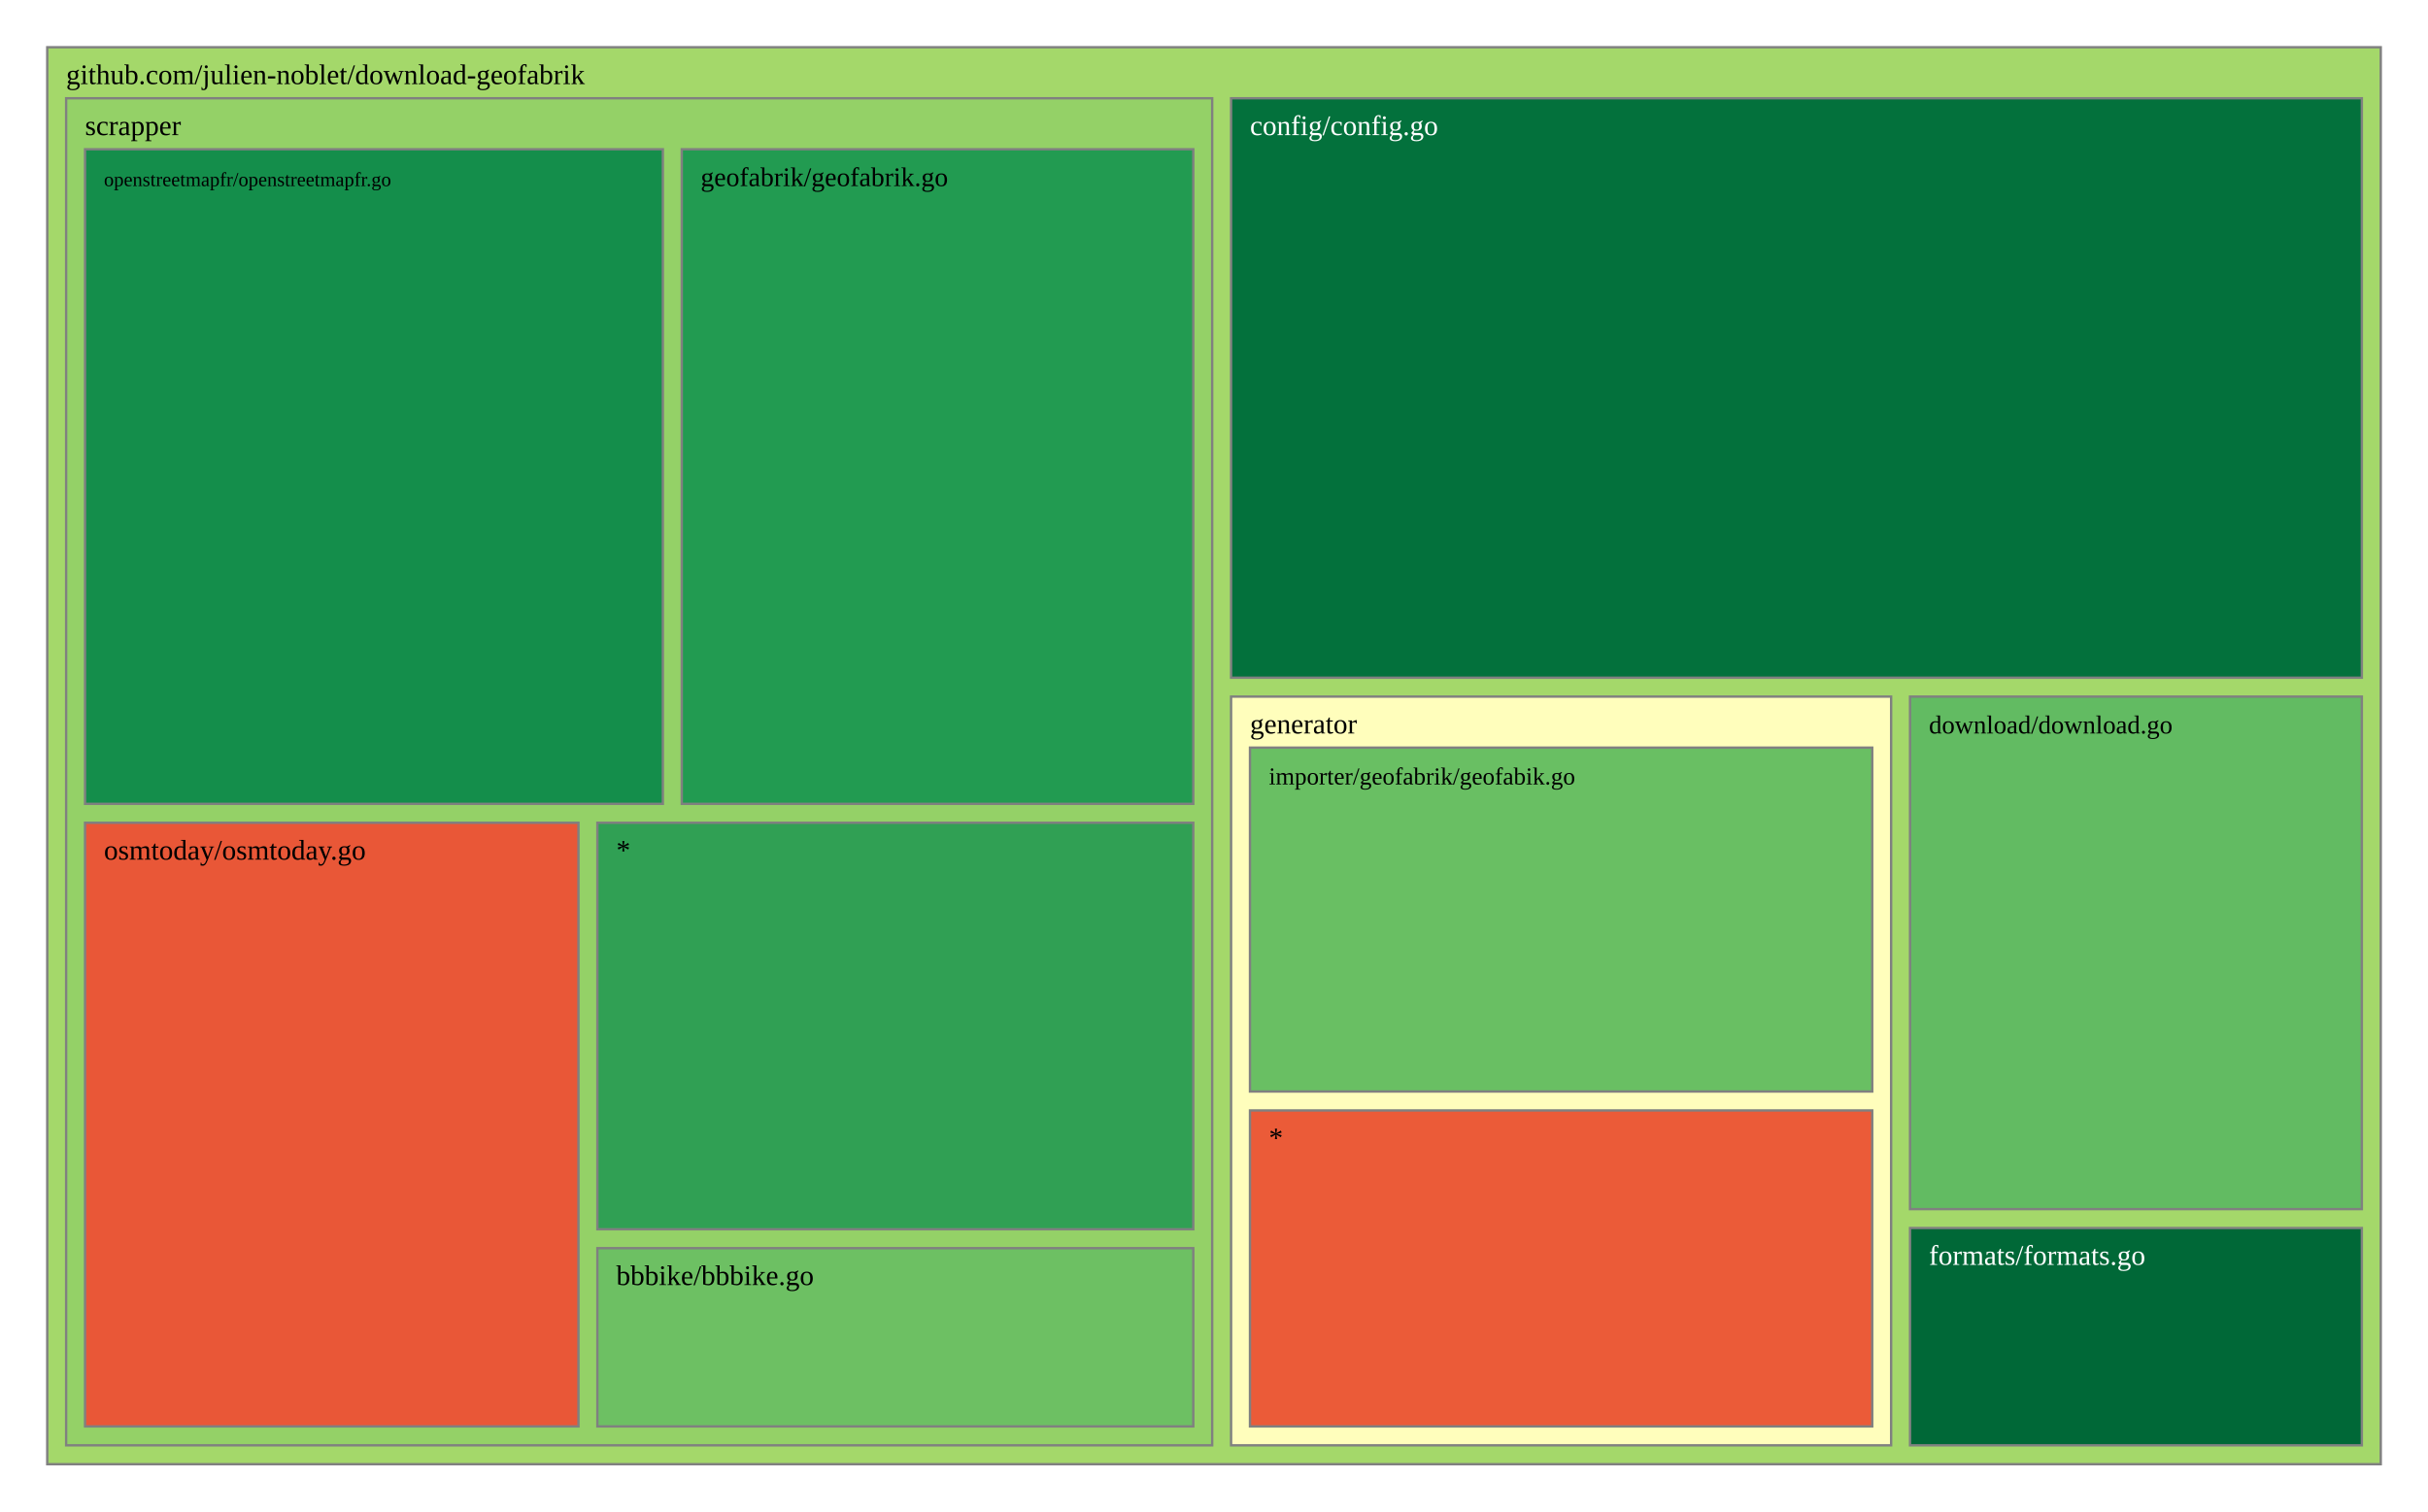
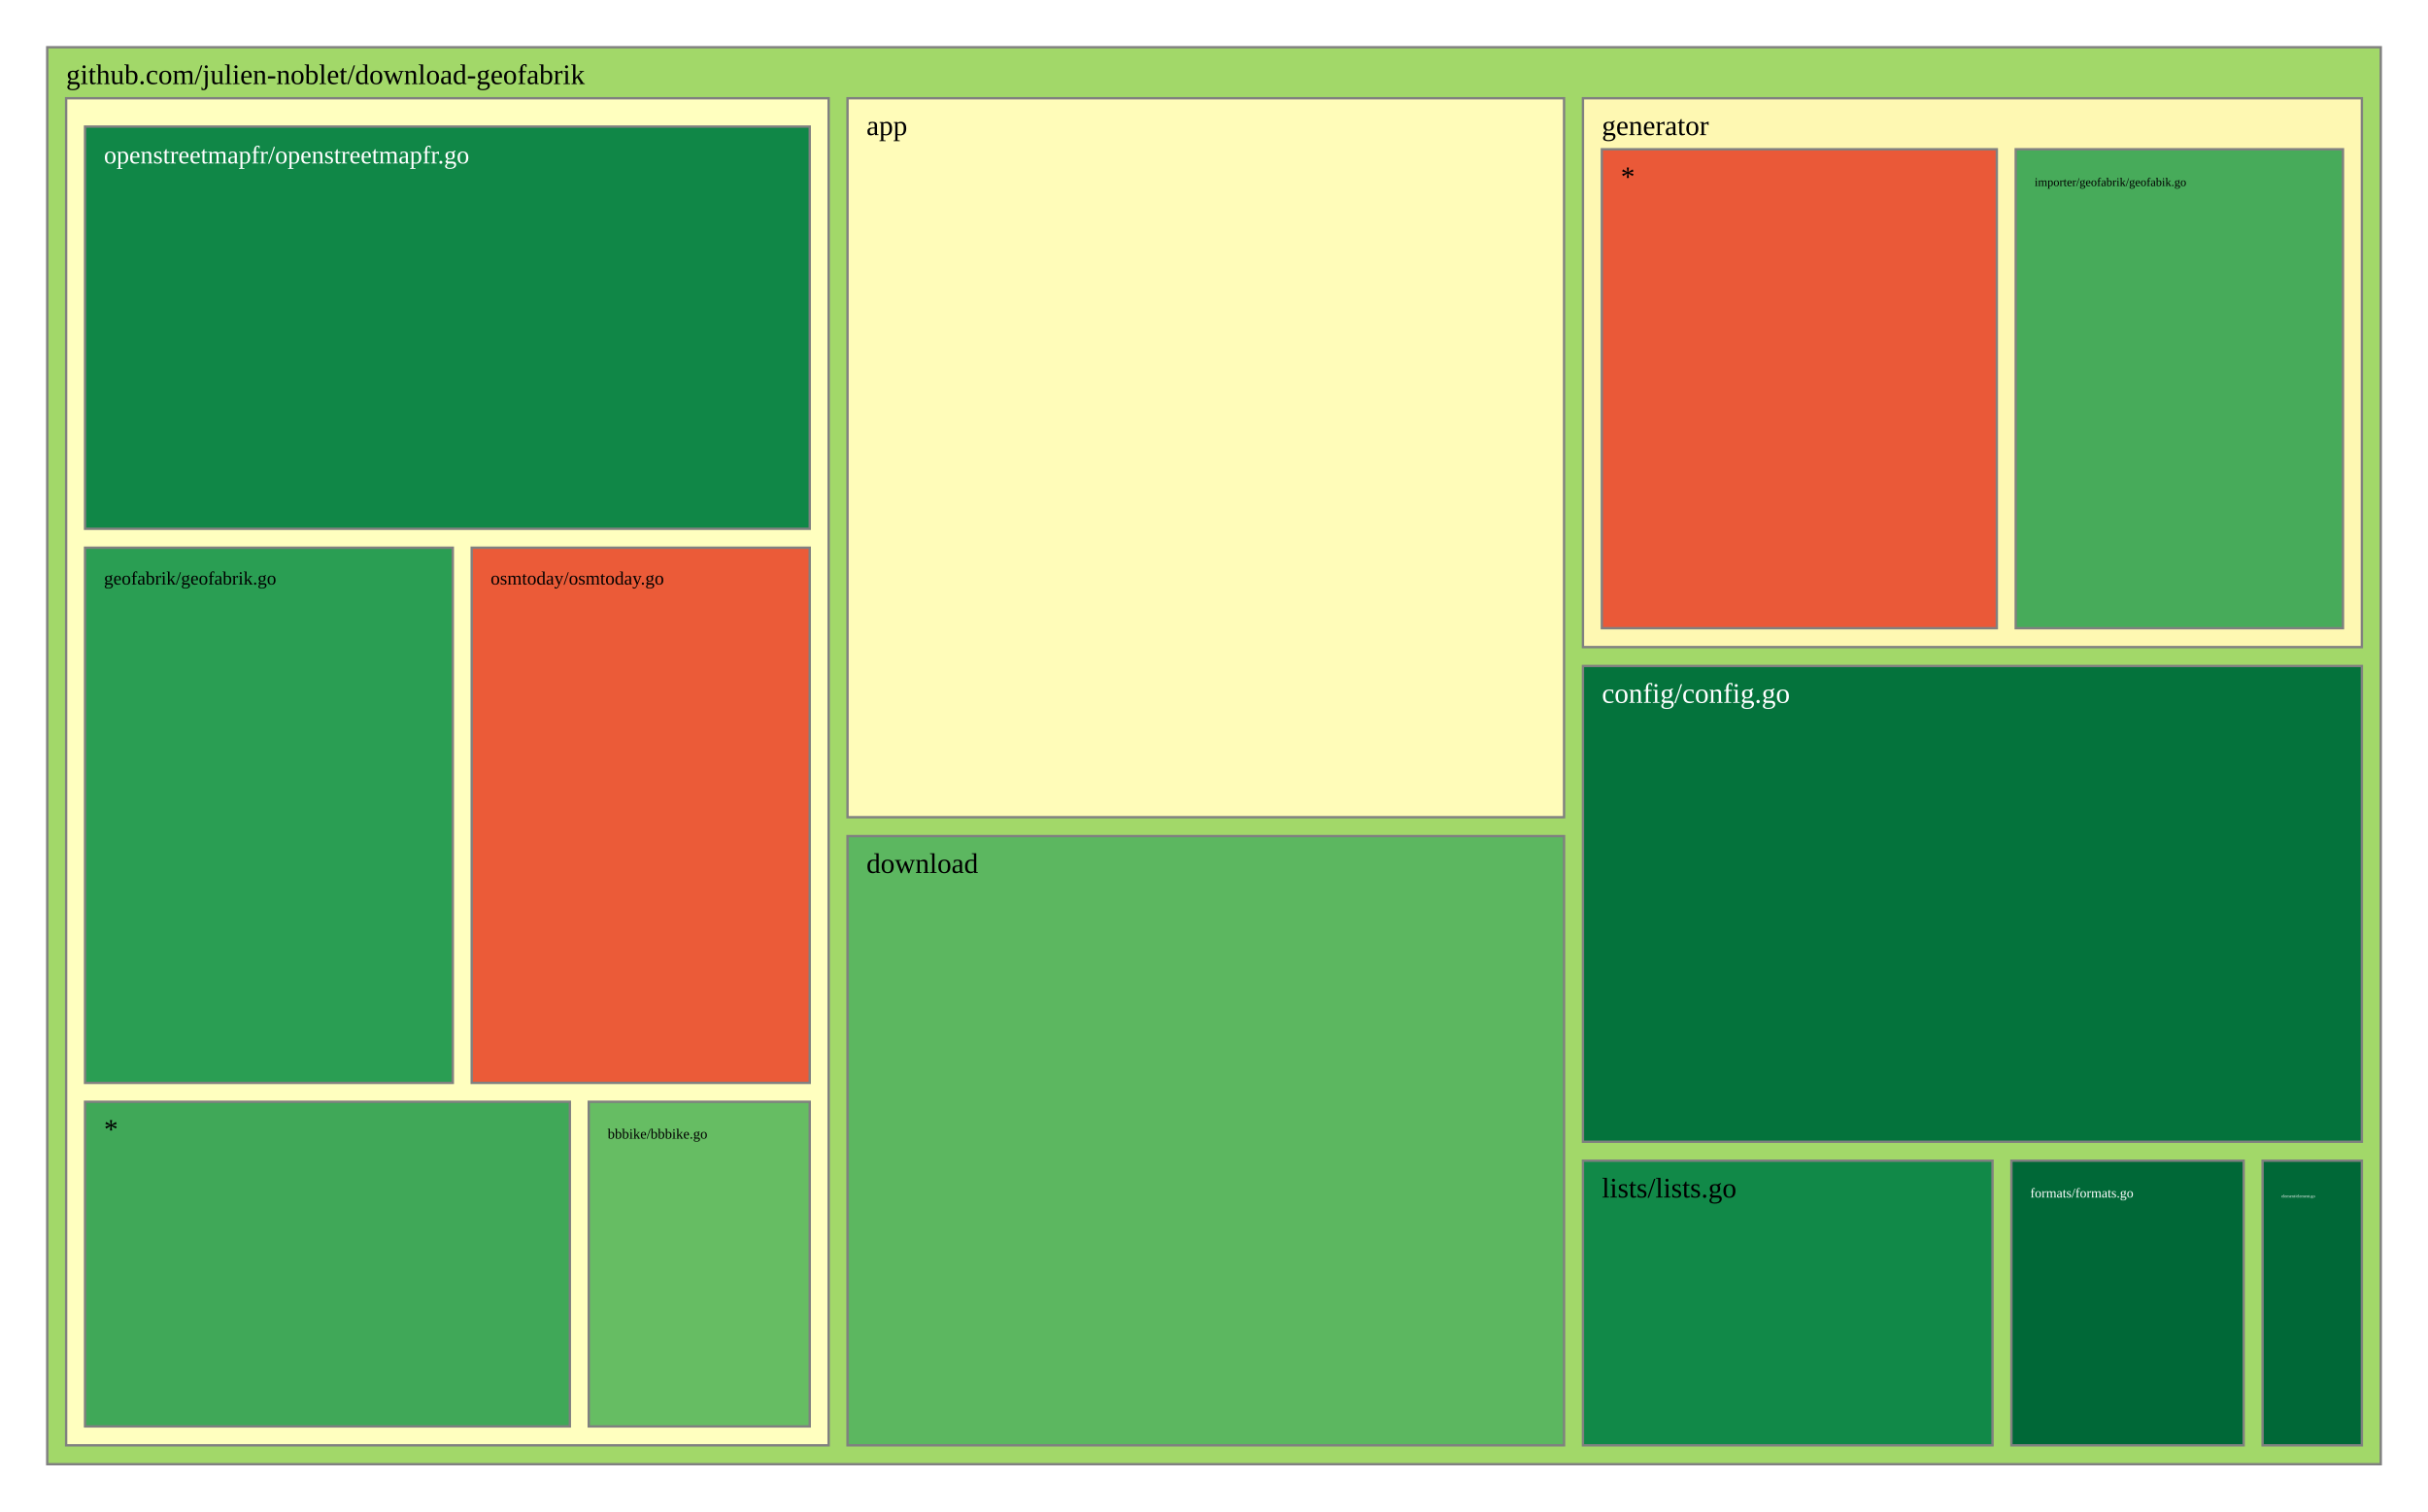
<svg xmlns="http://www.w3.org/2000/svg" viewBox="0 0 1028 640" style="background: white none repeat scroll 0% 0%;">
  <g>
-     <rect x="20" y="20" width="988" height="600" style="fill: rgb(164, 216, 106);opacity:1;fill-opacity:1.00;stroke:rgb(128,128,128);stroke-width:1px;stroke-opacity:1.00;" />
+     <rect x="20" y="20" width="988" height="600" style="fill: rgb(162, 216, 105);opacity:1;fill-opacity:1.00;stroke:rgb(128,128,128);stroke-width:1px;stroke-opacity:1.00;" />
    <text data-notex="1" text-anchor="start" transform="translate(28,35.6) scale(1)" style="font-family: Open Sans, verdana, arial, sans-serif !important; font-size: 12px; fill: rgb(0, 0, 0); fill-opacity: 1.00; white-space: pre;" data-math="N">github.com/julien-noblet/download-geofabrik</text>
  </g>
  <g>
-     <rect x="521.231" y="41.6" width="478.769" height="245.37" style="fill: rgb(3, 113, 60);opacity:1;fill-opacity:1.00;stroke:rgb(128,128,128);stroke-width:1px;stroke-opacity:1.00;" />
-     <text data-notex="1" text-anchor="start" transform="translate(529.2308,57.2) scale(1)" style="font-family: Open Sans, verdana, arial, sans-serif !important; font-size: 12px; fill: rgb(255, 255, 255); fill-opacity: 1.00; white-space: pre;" data-math="N">config/config.go</text>
+     <rect x="358.837" y="41.6" width="303.376" height="304.439" style="fill: rgb(255, 252, 185);opacity:1;fill-opacity:1.00;stroke:rgb(128,128,128);stroke-width:1px;stroke-opacity:1.00;" />
+     <text data-notex="1" text-anchor="start" transform="translate(366.8369,57.2) scale(1)" style="font-family: Open Sans, verdana, arial, sans-serif !important; font-size: 12px; fill: rgb(0, 0, 0); fill-opacity: 1.00; white-space: pre;" data-math="N">app</text>
  </g>
  <g>
-     <rect x="808.693" y="294.97" width="191.307" height="217.021" style="fill: rgb(98, 187, 98);opacity:1;fill-opacity:1.00;stroke:rgb(128,128,128);stroke-width:1px;stroke-opacity:1.00;" />
-     <text data-notex="1" text-anchor="start" transform="translate(816.6929,310.5699) scale(0.913058)" style="font-family: Open Sans, verdana, arial, sans-serif !important; font-size: 12px; fill: rgb(0, 0, 0); fill-opacity: 1.00; white-space: pre;" data-math="N">download/download.go</text>
+     <rect x="670.213" y="282.005" width="329.787" height="201.462" style="fill: rgb(4, 115, 60);opacity:1;fill-opacity:1.00;stroke:rgb(128,128,128);stroke-width:1px;stroke-opacity:1.00;" />
+     <text data-notex="1" text-anchor="start" transform="translate(678.2128,297.6049) scale(1)" style="font-family: Open Sans, verdana, arial, sans-serif !important; font-size: 12px; fill: rgb(255, 255, 255); fill-opacity: 1.00; white-space: pre;" data-math="N">config/config.go</text>
  </g>
  <g>
-     <rect x="808.693" y="519.991" width="191.307" height="92.009" style="fill: rgb(0, 104, 55);opacity:1;fill-opacity:1.00;stroke:rgb(128,128,128);stroke-width:1px;stroke-opacity:1.00;" />
-     <text data-notex="1" text-anchor="start" transform="translate(816.6929,535.5907) scale(1)" style="font-family: Open Sans, verdana, arial, sans-serif !important; font-size: 12px; fill: rgb(255, 255, 255); fill-opacity: 1.00; white-space: pre;" data-math="N">formats/formats.go</text>
+     <rect x="358.837" y="354.039" width="303.376" height="257.961" style="fill: rgb(92, 183, 96);opacity:1;fill-opacity:1.00;stroke:rgb(128,128,128);stroke-width:1px;stroke-opacity:1.00;" />
+     <text data-notex="1" text-anchor="start" transform="translate(366.8369,369.6393) scale(1)" style="font-family: Open Sans, verdana, arial, sans-serif !important; font-size: 12px; fill: rgb(0, 0, 0); fill-opacity: 1.00; white-space: pre;" data-math="N">download</text>
  </g>
  <g>
-     <rect x="521.231" y="294.97" width="279.462" height="317.03" style="fill: rgb(255, 254, 188);opacity:1;fill-opacity:1.00;stroke:rgb(128,128,128);stroke-width:1px;stroke-opacity:1.00;" />
-     <text data-notex="1" text-anchor="start" transform="translate(529.2308,310.5699) scale(1)" style="font-family: Open Sans, verdana, arial, sans-serif !important; font-size: 12px; fill: rgb(0, 0, 0); fill-opacity: 1.00; white-space: pre;" data-math="N">generator</text>
+     <rect x="957.957" y="491.467" width="42.043" height="120.533" style="fill: rgb(0, 104, 55);opacity:1;fill-opacity:1.00;stroke:rgb(128,128,128);stroke-width:1px;stroke-opacity:1.00;" />
+     <text data-notex="1" text-anchor="start" transform="translate(965.9574,507.0667) scale(0.150709)" style="font-family: Open Sans, verdana, arial, sans-serif !important; font-size: 12px; fill: rgb(255, 255, 255); fill-opacity: 1.00; white-space: pre;" data-math="N">element/element.go</text>
  </g>
  <g>
-     <rect x="28" y="41.6" width="485.231" height="570.4" style="fill: rgb(148, 209, 103);opacity:1;fill-opacity:1.00;stroke:rgb(128,128,128);stroke-width:1px;stroke-opacity:1.00;" />
-     <text data-notex="1" text-anchor="start" transform="translate(36,57.2) scale(1)" style="font-family: Open Sans, verdana, arial, sans-serif !important; font-size: 12px; fill: rgb(0, 0, 0); fill-opacity: 1.00; white-space: pre;" data-math="N">scrapper</text>
+     <rect x="851.617" y="491.467" width="98.34" height="120.533" style="fill: rgb(0, 104, 55);opacity:1;fill-opacity:1.00;stroke:rgb(128,128,128);stroke-width:1px;stroke-opacity:1.00;" />
+     <text data-notex="1" text-anchor="start" transform="translate(859.617,507.0667) scale(0.476507)" style="font-family: Open Sans, verdana, arial, sans-serif !important; font-size: 12px; fill: rgb(255, 255, 255); fill-opacity: 1.00; white-space: pre;" data-math="N">formats/formats.go</text>
  </g>
  <g>
-     <rect x="529.231" y="316.57" width="263.462" height="145.624" style="fill: rgb(105, 191, 99);opacity:1;fill-opacity:1.00;stroke:rgb(128,128,128);stroke-width:1px;stroke-opacity:1.00;" />
-     <text data-notex="1" text-anchor="start" transform="translate(537.2308,332.1699) scale(0.859244)" style="font-family: Open Sans, verdana, arial, sans-serif !important; font-size: 12px; fill: rgb(0, 0, 0); fill-opacity: 1.00; white-space: pre;" data-math="N">importer/geofabrik/geofabik.go</text>
+     <rect x="670.213" y="41.6" width="329.787" height="232.405" style="fill: rgb(254, 248, 178);opacity:1;fill-opacity:1.00;stroke:rgb(128,128,128);stroke-width:1px;stroke-opacity:1.00;" />
+     <text data-notex="1" text-anchor="start" transform="translate(678.2128,57.2) scale(1)" style="font-family: Open Sans, verdana, arial, sans-serif !important; font-size: 12px; fill: rgb(0, 0, 0); fill-opacity: 1.00; white-space: pre;" data-math="N">generator</text>
  </g>
  <g>
-     <rect x="529.231" y="470.194" width="263.462" height="133.806" style="fill: rgb(235, 91, 56);opacity:1;fill-opacity:1.00;stroke:rgb(128,128,128);stroke-width:1px;stroke-opacity:1.00;" />
-     <text data-notex="1" text-anchor="start" transform="translate(537.2308,485.7936) scale(1)" style="font-family: Open Sans, verdana, arial, sans-serif !important; font-size: 12px; fill: rgb(0, 0, 0); fill-opacity: 1.00; white-space: pre;" data-math="N">*</text>
+     <rect x="670.213" y="491.467" width="173.404" height="120.533" style="fill: rgb(17, 137, 72);opacity:1;fill-opacity:1.00;stroke:rgb(128,128,128);stroke-width:1px;stroke-opacity:1.00;" />
+     <text data-notex="1" text-anchor="start" transform="translate(678.2128,507.0667) scale(1)" style="font-family: Open Sans, verdana, arial, sans-serif !important; font-size: 12px; fill: rgb(0, 0, 0); fill-opacity: 1.00; white-space: pre;" data-math="N">lists/lists.go</text>
  </g>
  <g>
-     <rect x="252.923" y="528.522" width="252.308" height="75.478" style="fill: rgb(109, 192, 99);opacity:1;fill-opacity:1.00;stroke:rgb(128,128,128);stroke-width:1px;stroke-opacity:1.00;" />
-     <text data-notex="1" text-anchor="start" transform="translate(260.9231,544.1217) scale(1)" style="font-family: Open Sans, verdana, arial, sans-serif !important; font-size: 12px; fill: rgb(0, 0, 0); fill-opacity: 1.00; white-space: pre;" data-math="N">bbbike/bbbike.go</text>
+     <rect x="28" y="41.6" width="322.837" height="570.4" style="fill: rgb(255, 255, 191);opacity:1;fill-opacity:1.00;stroke:rgb(128,128,128);stroke-width:1px;stroke-opacity:1.00;" />
  </g>
  <g>
-     <rect x="288.652" y="63.2" width="216.579" height="277.184" style="fill: rgb(34, 155, 81);opacity:1;fill-opacity:1.00;stroke:rgb(128,128,128);stroke-width:1px;stroke-opacity:1.00;" />
-     <text data-notex="1" text-anchor="start" transform="translate(296.6516,78.8) scale(0.949712)" style="font-family: Open Sans, verdana, arial, sans-serif !important; font-size: 12px; fill: rgb(0, 0, 0); fill-opacity: 1.00; white-space: pre;" data-math="N">geofabrik/geofabrik.go</text>
+     <rect x="853.443" y="63.2" width="138.557" height="202.805" style="fill: rgb(71, 171, 90);opacity:1;fill-opacity:1.00;stroke:rgb(128,128,128);stroke-width:1px;stroke-opacity:1.00;" />
+     <text data-notex="1" text-anchor="start" transform="translate(861.4434,78.8) scale(0.425544)" style="font-family: Open Sans, verdana, arial, sans-serif !important; font-size: 12px; fill: rgb(0, 0, 0); fill-opacity: 1.00; white-space: pre;" data-math="N">importer/geofabrik/geofabik.go</text>
  </g>
  <g>
-     <rect x="36" y="63.2" width="244.652" height="277.184" style="fill: rgb(20, 142, 75);opacity:1;fill-opacity:1.00;stroke:rgb(128,128,128);stroke-width:1px;stroke-opacity:1.00;" />
-     <text data-notex="1" text-anchor="start" transform="translate(44,78.8) scale(0.700526)" style="font-family: Open Sans, verdana, arial, sans-serif !important; font-size: 12px; fill: rgb(0, 0, 0); fill-opacity: 1.00; white-space: pre;" data-math="N">openstreetmapfr/openstreetmapfr.go</text>
+     <rect x="678.213" y="63.2" width="167.231" height="202.805" style="fill: rgb(234, 89, 56);opacity:1;fill-opacity:1.00;stroke:rgb(128,128,128);stroke-width:1px;stroke-opacity:1.00;" />
+     <text data-notex="1" text-anchor="start" transform="translate(686.2128,78.8) scale(1)" style="font-family: Open Sans, verdana, arial, sans-serif !important; font-size: 12px; fill: rgb(0, 0, 0); fill-opacity: 1.00; white-space: pre;" data-math="N">*</text>
  </g>
  <g>
-     <rect x="36" y="348.384" width="208.923" height="255.616" style="fill: rgb(233, 87, 55);opacity:1;fill-opacity:1.00;stroke:rgb(128,128,128);stroke-width:1px;stroke-opacity:1.00;" />
-     <text data-notex="1" text-anchor="start" transform="translate(44,363.9843) scale(1)" style="font-family: Open Sans, verdana, arial, sans-serif !important; font-size: 12px; fill: rgb(0, 0, 0); fill-opacity: 1.00; white-space: pre;" data-math="N">osmtoday/osmtoday.go</text>
+     <rect x="249.277" y="466.534" width="93.56" height="137.466" style="fill: rgb(102, 189, 99);opacity:1;fill-opacity:1.00;stroke:rgb(128,128,128);stroke-width:1px;stroke-opacity:1.00;" />
+     <text data-notex="1" text-anchor="start" transform="translate(257.2766,482.1345) scale(0.50495)" style="font-family: Open Sans, verdana, arial, sans-serif !important; font-size: 12px; fill: rgb(0, 0, 0); fill-opacity: 1.00; white-space: pre;" data-math="N">bbbike/bbbike.go</text>
  </g>
  <g>
-     <rect x="252.923" y="348.384" width="252.308" height="172.137" style="fill: rgb(48, 160, 84);opacity:1;fill-opacity:1.00;stroke:rgb(128,128,128);stroke-width:1px;stroke-opacity:1.00;" />
-     <text data-notex="1" text-anchor="start" transform="translate(260.9231,363.9843) scale(1)" style="font-family: Open Sans, verdana, arial, sans-serif !important; font-size: 12px; fill: rgb(0, 0, 0); fill-opacity: 1.00; white-space: pre;" data-math="N">*</text>
+     <rect x="36" y="231.913" width="155.715" height="226.622" style="fill: rgb(42, 158, 83);opacity:1;fill-opacity:1.00;stroke:rgb(128,128,128);stroke-width:1px;stroke-opacity:1.00;" />
+     <text data-notex="1" text-anchor="start" transform="translate(44,247.5126) scale(0.66153)" style="font-family: Open Sans, verdana, arial, sans-serif !important; font-size: 12px; fill: rgb(0, 0, 0); fill-opacity: 1.00; white-space: pre;" data-math="N">geofabrik/geofabrik.go</text>
+   </g>
+   <g>
+     <rect x="36" y="53.6" width="306.837" height="170.313" style="fill: rgb(16, 135, 71);opacity:1;fill-opacity:1.00;stroke:rgb(128,128,128);stroke-width:1px;stroke-opacity:1.00;" />
+     <text data-notex="1" text-anchor="start" transform="translate(44,69.2) scale(0.891044)" style="font-family: Open Sans, verdana, arial, sans-serif !important; font-size: 12px; fill: rgb(255, 255, 255); fill-opacity: 1.00; white-space: pre;" data-math="N">openstreetmapfr/openstreetmapfr.go</text>
+   </g>
+   <g>
+     <rect x="199.715" y="231.913" width="143.122" height="226.622" style="fill: rgb(235, 91, 56);opacity:1;fill-opacity:1.00;stroke:rgb(128,128,128);stroke-width:1px;stroke-opacity:1.00;" />
+     <text data-notex="1" text-anchor="start" transform="translate(207.7152,247.5126) scale(0.662092)" style="font-family: Open Sans, verdana, arial, sans-serif !important; font-size: 12px; fill: rgb(0, 0, 0); fill-opacity: 1.00; white-space: pre;" data-math="N">osmtoday/osmtoday.go</text>
+   </g>
+   <g>
+     <rect x="36" y="466.534" width="205.277" height="137.466" style="fill: rgb(64, 168, 88);opacity:1;fill-opacity:1.00;stroke:rgb(128,128,128);stroke-width:1px;stroke-opacity:1.00;" />
+     <text data-notex="1" text-anchor="start" transform="translate(44,482.1345) scale(1)" style="font-family: Open Sans, verdana, arial, sans-serif !important; font-size: 12px; fill: rgb(0, 0, 0); fill-opacity: 1.00; white-space: pre;" data-math="N">*</text>
  </g>
</svg>
